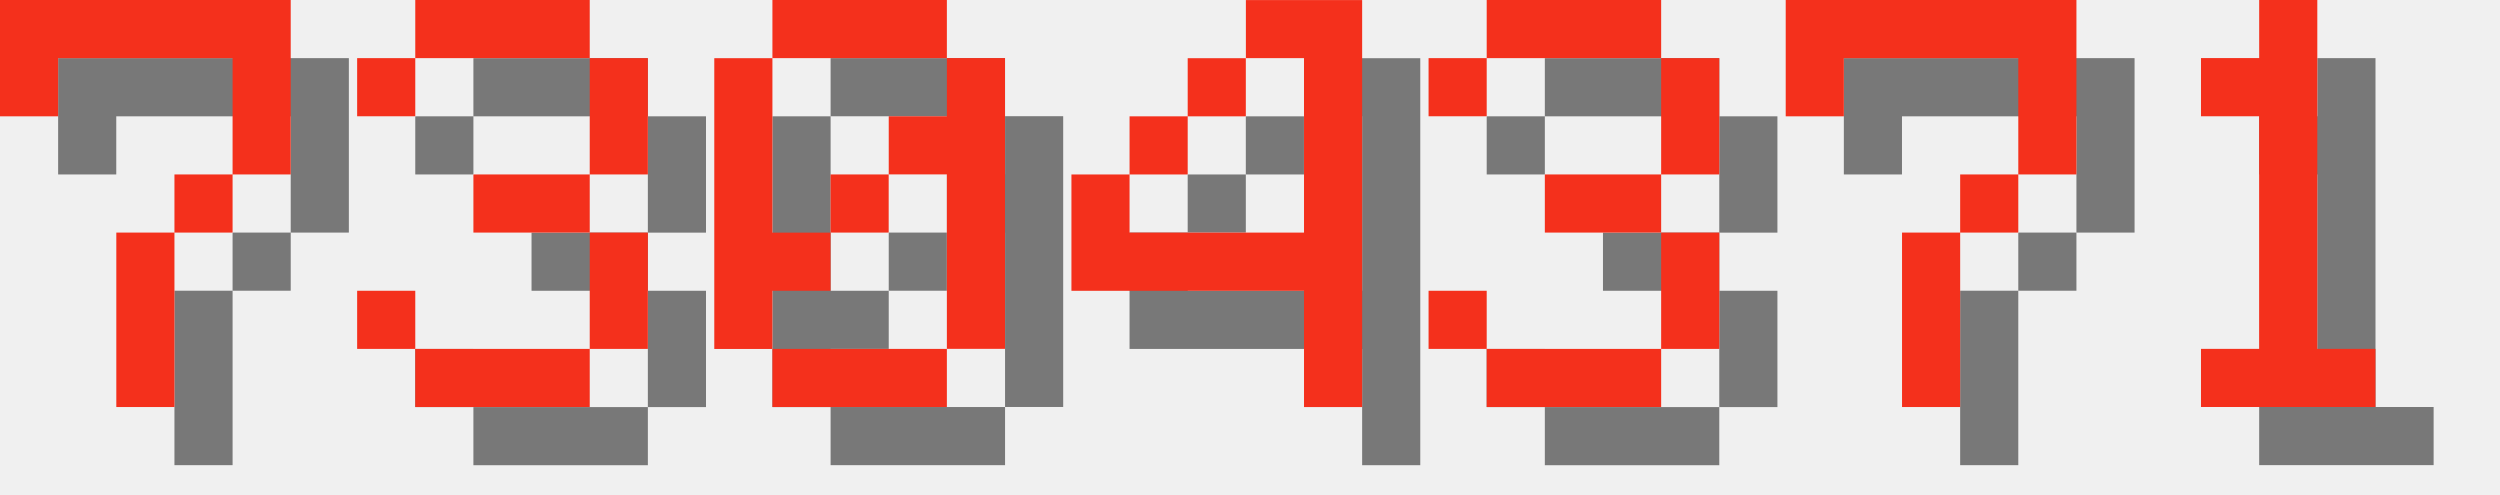
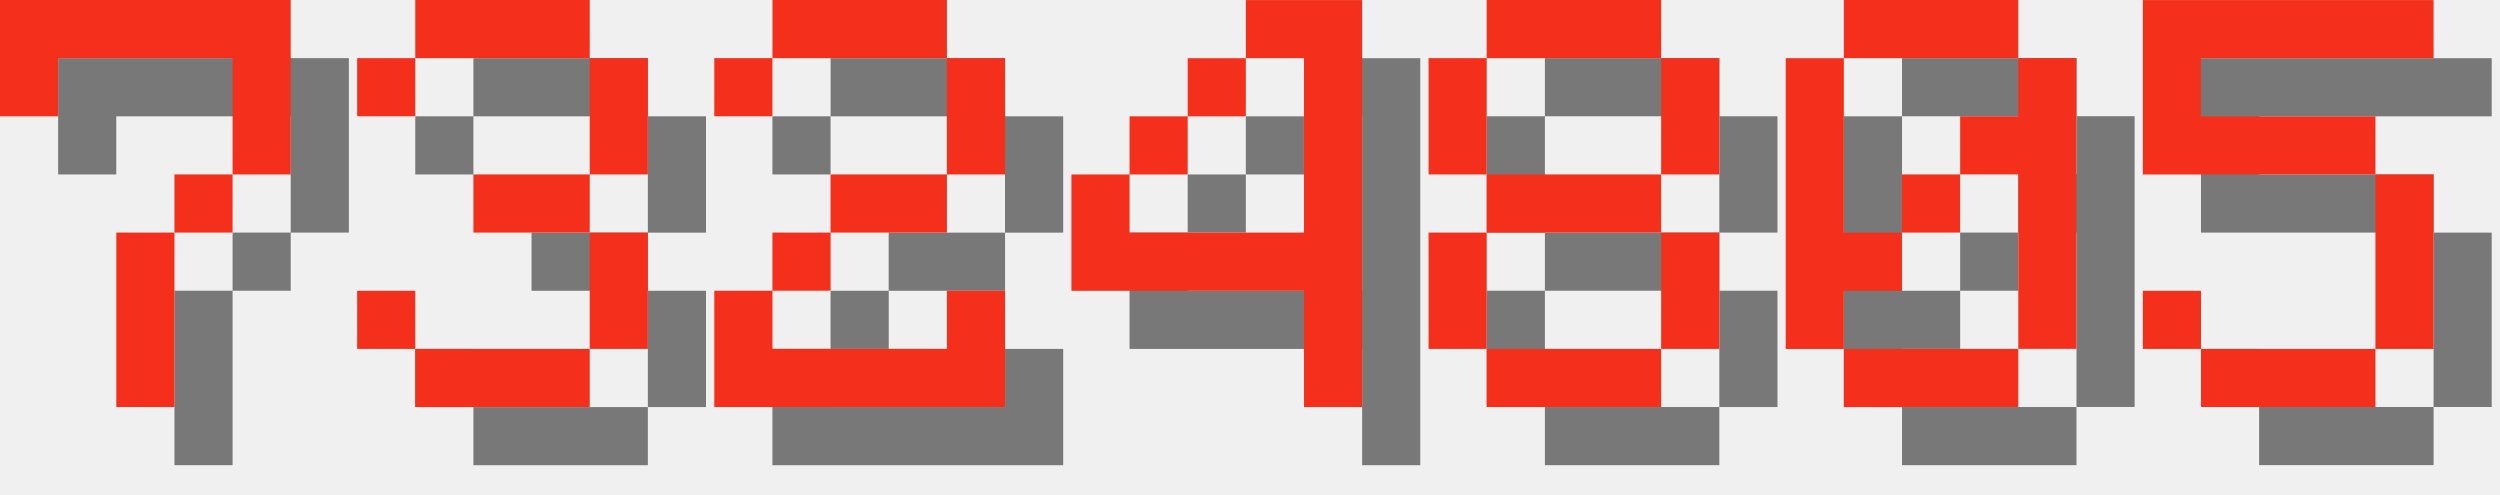
<svg xmlns="http://www.w3.org/2000/svg" version="1.1" width="182.0" height="36">
  <style>
        .text-foreground {
            fill: #F4301C;
        }
        .text-shadow {
            fill: #000000;
            fill-opacity: 0.5;
        }
    </style>
  <g class="digit" id="digit_7" transform="translate(0.0, 0), scale(4)">
    <path id="digit_7_shadow" class="text-shadow" d="m1.058 1.058 2e-6 2.117h1.058v-1.058h3.175v1.058l2e-7 1.058h-1.058v1.058h-1.058l4e-7 3.175 1.058 1e-7v-3.175h1.058v-1.058h1.058l5e-7 -1.058v-2.117z" fill-opacity=".5" style="paint-order:stroke fill markers" />
    <path id="digit_7_fg" class="text-foreground" d="m0 0 2e-6 2.117h1.058v-1.058h3.175v1.058l2e-7 1.058h-1.058v1.058h-1.058l4e-7 3.175 1.058 1e-7v-3.175h1.058v-1.058h1.058l5e-7 -1.058v-2.117z" fill="#fff" style="paint-order:stroke fill markers" />
  </g>
  <g class="digit" id="digit_3" transform="translate(26.0, 0), scale(4)">
    <path id="digit_3_shadow" class="text-shadow" d="m1.058 2.117v1.058h1.058v-1.058h3.175v2.117h-2.117v1.058h2.117v2.117h-3.175v-1.058h-1.058v1.058h1.058v1.058h3.175v-1.058h1.058v-2.117h-1.058v-1.058h1.058v-2.117h-1.058v-1.058h-3.175v1.058h-1.058z" fill-opacity=".5" style="paint-order:stroke fill markers" />
    <path id="digit_3_fg" class="text-foreground" d="m0 1.058v1.058h1.058v-1.058h3.175v2.117h-2.117v1.058h2.117v2.117h-3.175v-1.058h-1.058v1.058h1.058v1.058h3.175v-1.058h1.058v-2.117h-1.058v-1.058h1.058v-2.117h-1.058v-1.058h-3.175v1.058h-1.058z" fill="#fff" style="paint-order:stroke fill markers" />
  </g>
-   <g class="digit" id="digit_0" transform="translate(52.0, 0), scale(4)">
-     <path id="digit_0_shadow" class="text-shadow" d="m2.117 1.058v1.058h3.175v-1.058h-3.175zm3.175 1.058v1.058h-1.058v1.058h1.058v3.175h1.058v-5.292h-1.058zm0 5.292h-3.175v1.058h3.175v-1.058zm-3.175 0v-1.058h1.058v-1.058h-1.058v-3.175h-1.058v5.292h1.058zm1.058-2.117h1.058v-1.058h-1.058v1.058z" fill-opacity=".5" style="paint-order:stroke fill markers" />
-     <path id="digit_0_fg" class="text-foreground" d="m1.058 0v1.058h3.175v-1.058h-3.175zm3.175 1.058v1.058h-1.058v1.058h1.058v3.175h1.058v-5.292h-1.058zm0 5.292h-3.175v1.058h3.175v-1.058zm-3.175 0v-1.058h1.058v-1.058h-1.058v-3.175h-1.058v5.292h1.058zm1.058-2.117h1.058v-1.058h-1.058v1.058z" fill="#fff" style="paint-order:stroke fill markers" />
+   <g class="digit" id="digit_2" transform="translate(52.0, 0), scale(4)">
+     <path id="digit_2_shadow" class="text-shadow" d="m1.058 2.117v1.058h1.058v-1.058h3.175v2.117h-2.117v1.058h-1.058v1.058h-1.058v2.117h5.292v-2.117h-1.058v1.058h-3.175v-1.058h1.058v-1.058h2.117v-1.058h1.058v-2.117h-1.058v-1.058h-3.175v1.058h-1.058z" fill-opacity=".5" style="paint-order:stroke fill markers" />
+     <path id="digit_2_fg" class="text-foreground" d="m0 1.058v1.058h1.058v-1.058h3.175v2.117h-2.117v1.058h-1.058v1.058h-1.058v2.117h5.292v-2.117h-1.058v1.058h-3.175v-1.058h1.058v-1.058h2.117v-1.058h1.058v-2.117h-1.058v-1.058h-3.175v1.058h-1.058z" fill="#fff" style="paint-order:stroke fill markers" />
  </g>
  <g class="digit" id="digit_4" transform="translate(78.0, 0), scale(4)">
    <path id="digit_4_shadow" class="text-shadow" d="m4.233 1.058v1.058h1.058v3.175h-3.175v-1.058h-1.058v2.117h4.233v2.117h1.058v-7.408h-2.117zm-2.117 3.175h1.058v-1.058h-1.058v1.058zm1.058-1.058h1.058v-1.058h-1.058v1.058z" fill-opacity=".5" style="paint-order:stroke fill markers" />
    <path id="digit_4_fg" class="text-foreground" d="m3.175 0v1.058h1.058v3.175h-3.175v-1.058h-1.058v2.117h4.233v2.117h1.058v-7.408h-2.117zm-2.117 3.175h1.058v-1.058h-1.058v1.058zm1.058-1.058h1.058v-1.058h-1.058v1.058z" fill="#fff" style="paint-order:stroke fill markers" />
  </g>
-   <g class="digit" id="digit_3" transform="translate(104.0, 0), scale(4)">
-     <path id="digit_3_shadow" class="text-shadow" d="m1.058 2.117v1.058h1.058v-1.058h3.175v2.117h-2.117v1.058h2.117v2.117h-3.175v-1.058h-1.058v1.058h1.058v1.058h3.175v-1.058h1.058v-2.117h-1.058v-1.058h1.058v-2.117h-1.058v-1.058h-3.175v1.058h-1.058z" fill-opacity=".5" style="paint-order:stroke fill markers" />
-     <path id="digit_3_fg" class="text-foreground" d="m0 1.058v1.058h1.058v-1.058h3.175v2.117h-2.117v1.058h2.117v2.117h-3.175v-1.058h-1.058v1.058h1.058v1.058h3.175v-1.058h1.058v-2.117h-1.058v-1.058h1.058v-2.117h-1.058v-1.058h-3.175v1.058h-1.058z" fill="#fff" style="paint-order:stroke fill markers" />
+   <g class="digit" id="digit_8" transform="translate(104.0, 0), scale(4)">
+     <path id="digit_8_shadow" class="text-shadow" d="m2.117 1.058v1.058h3.175v-1.058h-3.175zm3.175 1.058v2.117h1.058v-2.117h-1.058zm0 2.117h-3.175v1.058h3.175v-1.058zm0 1.058v2.117h1.058v-2.117h-1.058zm0 2.117h-3.175v1.058h3.175v-1.058zm-3.175 0v-2.117h-1.058v2.117h1.058zm0-3.175v-2.117h-1.058v2.117h1.058z" fill-opacity=".5" style="paint-order:stroke fill markers" />
+     <path id="digit_8_fg" class="text-foreground" d="m1.058 0v1.058h3.175v-1.058h-3.175zm3.175 1.058v2.117h1.058v-2.117h-1.058zm0 2.117h-3.175v1.058h3.175v-1.058zm0 1.058v2.117h1.058v-2.117h-1.058zm0 2.117h-3.175v1.058h3.175v-1.058zm-3.175 0v-2.117h-1.058v2.117h1.058zm0-3.175v-2.117h-1.058v2.117h1.058z" fill="#fff" style="paint-order:stroke fill markers" />
  </g>
-   <g class="digit" id="digit_7" transform="translate(130.0, 0), scale(4)">
-     <path id="digit_7_shadow" class="text-shadow" d="m1.058 1.058 2e-6 2.117h1.058v-1.058h3.175v1.058l2e-7 1.058h-1.058v1.058h-1.058l4e-7 3.175 1.058 1e-7v-3.175h1.058v-1.058h1.058l5e-7 -1.058v-2.117z" fill-opacity=".5" style="paint-order:stroke fill markers" />
-     <path id="digit_7_fg" class="text-foreground" d="m0 0 2e-6 2.117h1.058v-1.058h3.175v1.058l2e-7 1.058h-1.058v1.058h-1.058l4e-7 3.175 1.058 1e-7v-3.175h1.058v-1.058h1.058l5e-7 -1.058v-2.117z" fill="#fff" style="paint-order:stroke fill markers" />
+   <g class="digit" id="digit_0" transform="translate(130.0, 0), scale(4)">
+     <path id="digit_0_shadow" class="text-shadow" d="m2.117 1.058v1.058h3.175v-1.058h-3.175zm3.175 1.058v1.058h-1.058v1.058h1.058v3.175h1.058v-5.292h-1.058zm0 5.292h-3.175v1.058h3.175v-1.058zm-3.175 0v-1.058h1.058v-1.058h-1.058v-3.175h-1.058v5.292h1.058zm1.058-2.117h1.058v-1.058h-1.058v1.058z" fill-opacity=".5" style="paint-order:stroke fill markers" />
+     <path id="digit_0_fg" class="text-foreground" d="m1.058 0v1.058h3.175v-1.058h-3.175zm3.175 1.058v1.058h-1.058v1.058h1.058v3.175h1.058v-5.292h-1.058zm0 5.292h-3.175v1.058h3.175v-1.058zm-3.175 0v-1.058h1.058v-1.058h-1.058v-3.175h-1.058v5.292h1.058zm1.058-2.117h1.058v-1.058h-1.058v1.058z" fill="#fff" style="paint-order:stroke fill markers" />
  </g>
-   <g class="digit" id="digit_1" transform="translate(156.0, 0), scale(4)">
-     <path id="digit_1_shadow" class="text-shadow" d="m2.117 2.117v1.058h1.058v4.233h-1.058v1.058h3.175v-1.058h-1.058v-6.35h-1.058v1.058h-1.058z" fill-opacity=".5" style="paint-order:stroke fill markers" />
-     <path id="digit_1_fg" class="text-foreground" d="m1.058 1.058v1.058h1.058v4.233h-1.058v1.058h3.175v-1.058h-1.058v-6.35h-1.058v1.058h-1.058z" fill="#fff" style="paint-order:stroke fill markers" />
+   <g class="digit" id="digit_5" transform="translate(156.0, 0), scale(4)">
+     <path id="digit_5_shadow" class="text-shadow" d="m1.058 1.058v3.175h4.233v3.175h-3.175v-1.058h-1.058v1.058h1.058v1.058h3.175v-1.058h1.058v-3.175h-1.058v-1.058h-3.175v-1.058h4.233v-1.058h-5.292z" fill-opacity=".5" style="paint-order:stroke fill markers" />
+     <path id="digit_5_fg" class="text-foreground" d="m0 0v3.175h4.233v3.175h-3.175v-1.058h-1.058v1.058h1.058v1.058h3.175v-1.058h1.058v-3.175h-1.058v-1.058h-3.175v-1.058h4.233v-1.058h-5.292z" fill="#fff" style="paint-order:stroke fill markers" />
  </g>
</svg>
